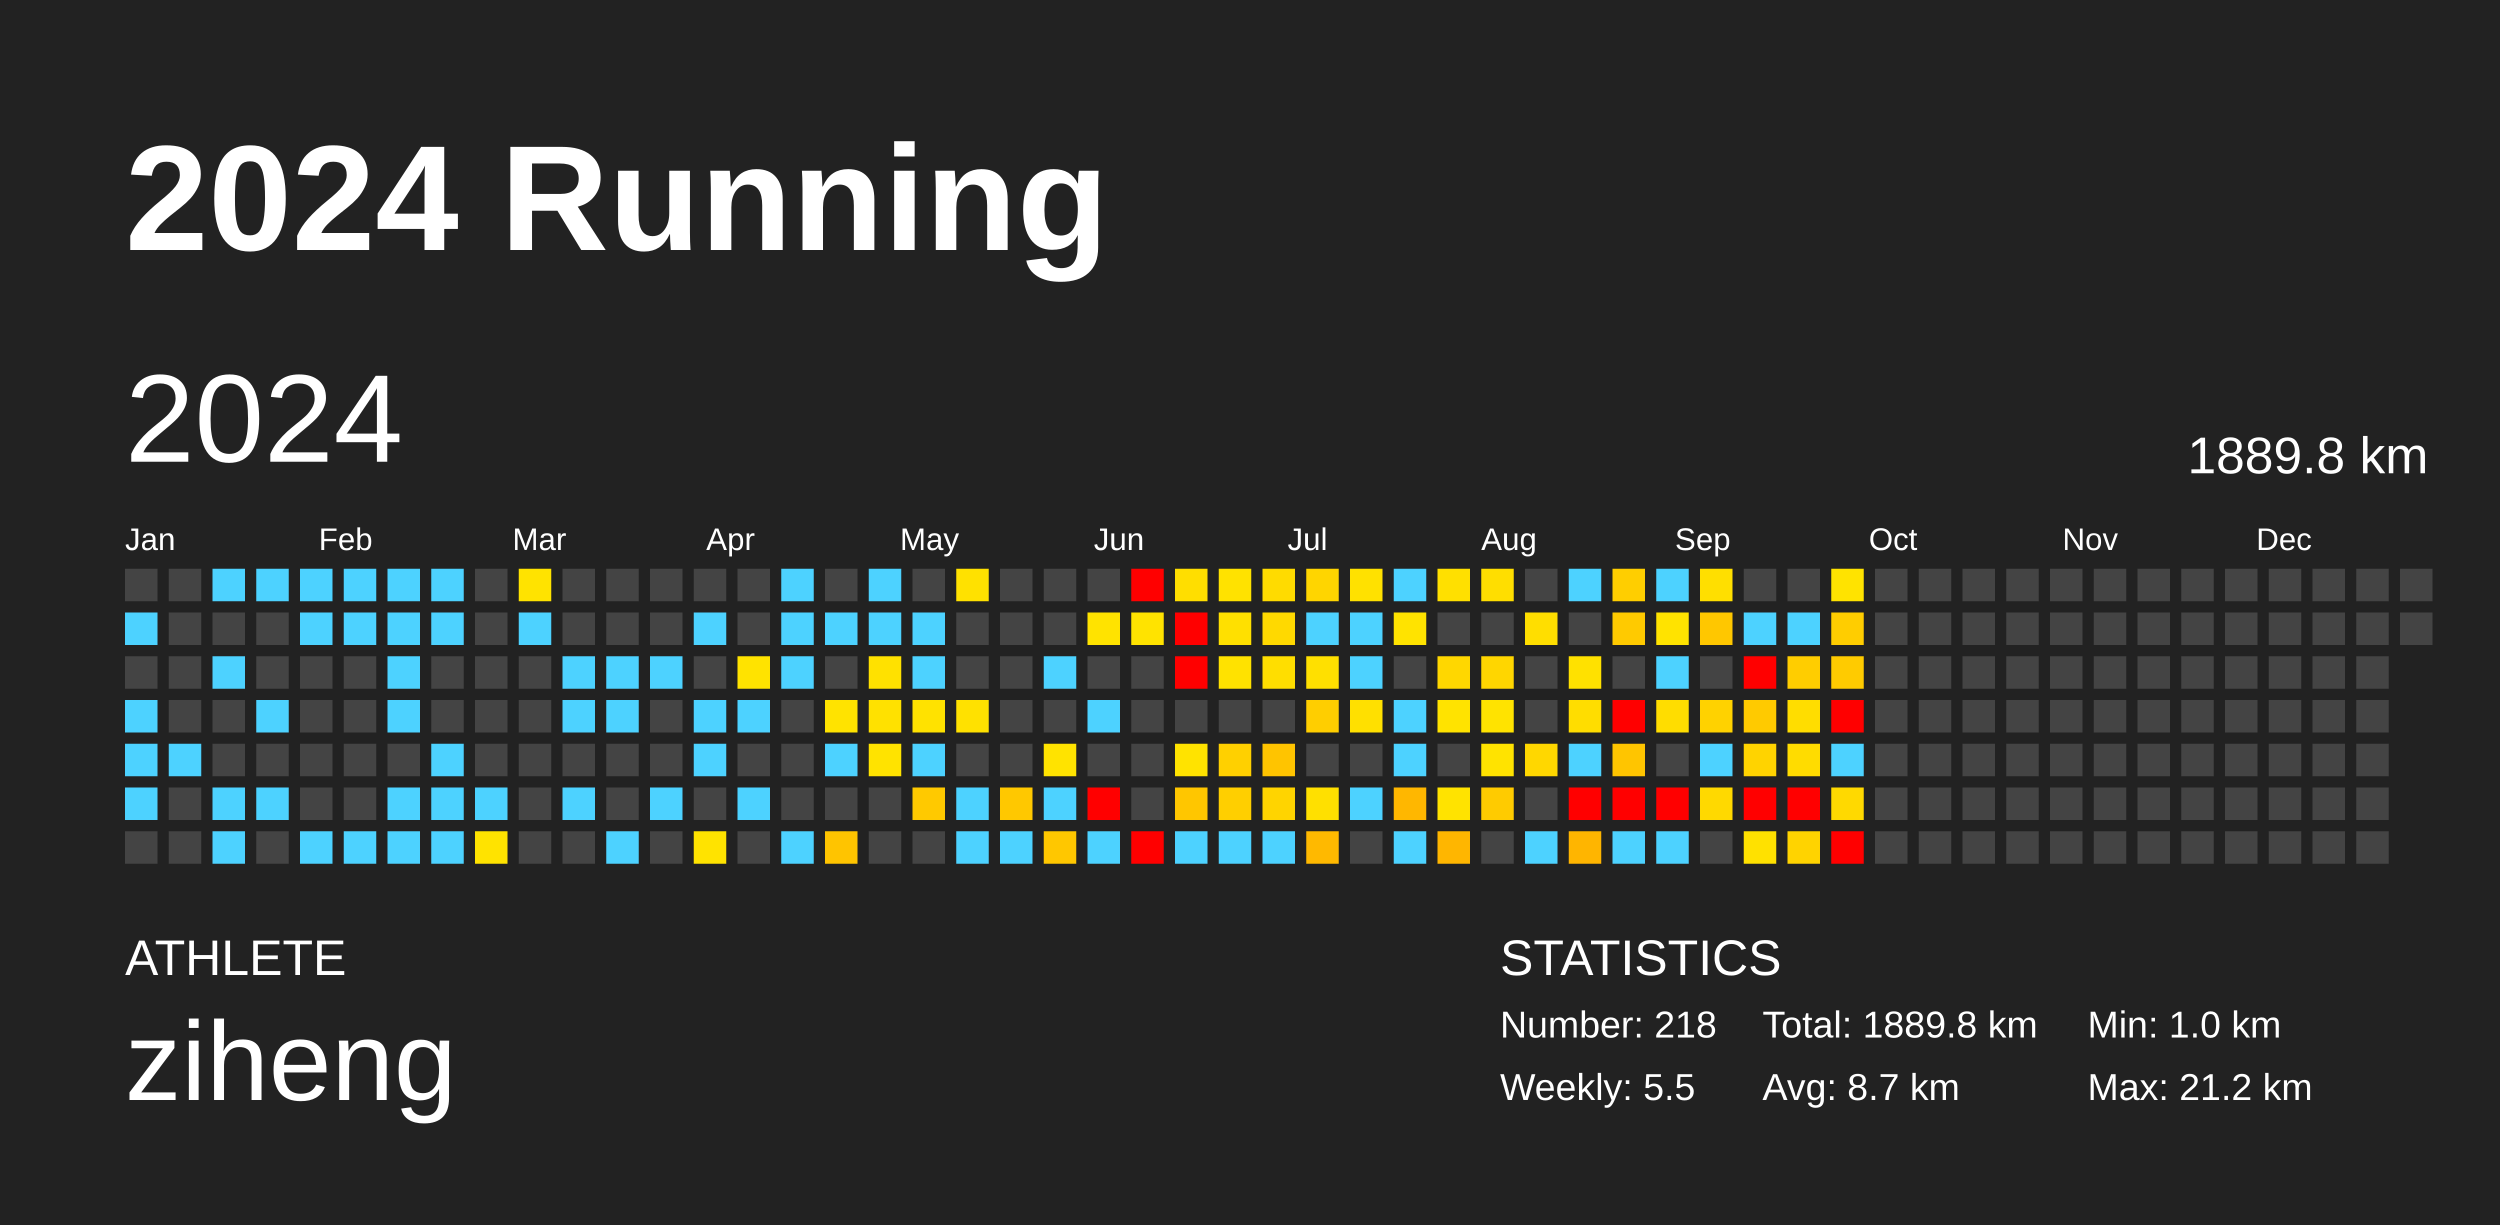
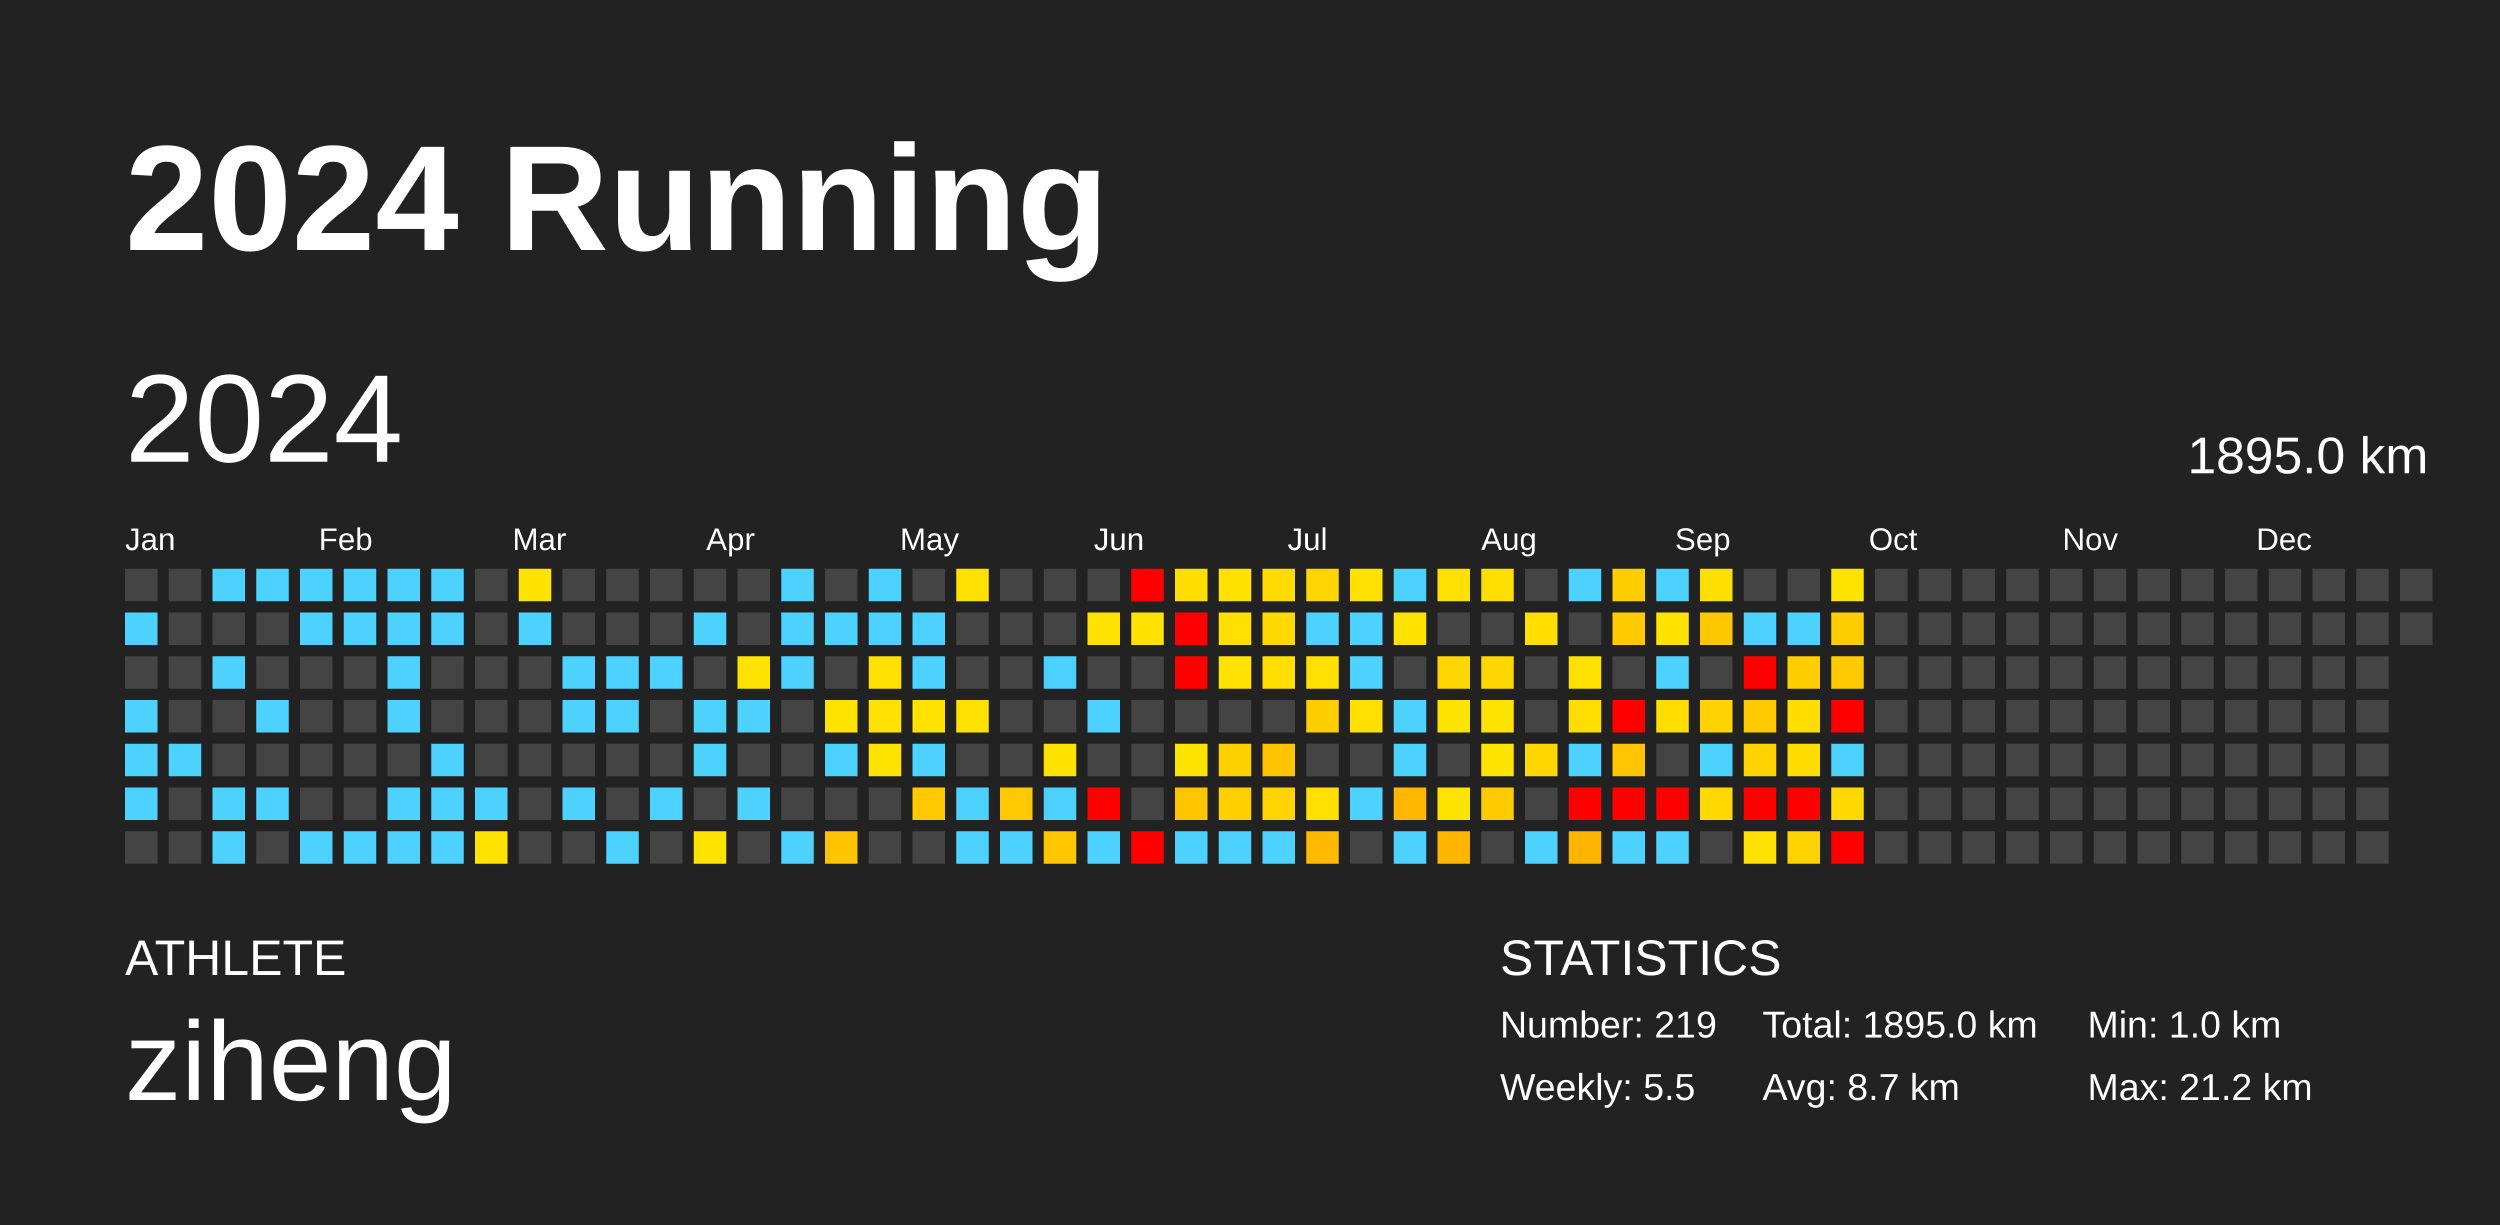
<svg xmlns="http://www.w3.org/2000/svg" baseProfile="full" height="98mm" version="1.1" viewBox="0,0,200,98" width="200mm">
  <defs />
  <rect fill="#222222" height="98" width="200" x="0" y="0" />
  <text fill="#FFFFFF" style="font-size:12px; font-family:Arial; font-weight:bold;" x="10" y="20">2024 Running</text>
  <text fill="#FFFFFF" style="font-size:4px; font-family:Arial" x="10" y="78">ATHLETE</text>
  <text fill="#FFFFFF" style="font-size:9px; font-family:Arial" x="10" y="88">ziheng</text>
  <text fill="#FFFFFF" style="font-size:4px; font-family:Arial" x="120" y="78">STATISTICS</text>
-   <text fill="#FFFFFF" style="font-size:3px; font-family:Arial" x="120" y="83">Number: 218</text>
+   <text fill="#FFFFFF" style="font-size:3px; font-family:Arial" x="120" y="83">Number: 219</text>
  <text fill="#FFFFFF" style="font-size:3px; font-family:Arial" x="120" y="88">Weekly: 5.5</text>
-   <text fill="#FFFFFF" style="font-size:3px; font-family:Arial" x="141" y="83">Total: 1889.8 km</text>
+   <text fill="#FFFFFF" style="font-size:3px; font-family:Arial" x="141" y="83">Total: 1895.0 km</text>
  <text fill="#FFFFFF" style="font-size:3px; font-family:Arial" x="141" y="88">Avg: 8.7 km</text>
  <text fill="#FFFFFF" style="font-size:3px; font-family:Arial" x="167" y="83">Min: 1.0 km</text>
  <text fill="#FFFFFF" style="font-size:3px; font-family:Arial" x="167" y="88">Max: 21.2 km</text>
  <text dominant-baseline="hanging" fill="#FFFFFF" style="font-size:10.0px; font-family:Arial;" x="10" y="30">2024</text>
-   <text dominant-baseline="hanging" fill="#FFFFFF" style="font-size:4.125px; font-family:Arial;" x="175" y="35">1889.8 km</text>
+   <text dominant-baseline="hanging" fill="#FFFFFF" style="font-size:4.125px; font-family:Arial;" x="175" y="35">1895.0 km</text>
  <text fill="#FFFFFF" style="font-size:2.5px; font-family:Arial" x="10.0" y="44">Jan</text>
  <text fill="#FFFFFF" style="font-size:2.5px; font-family:Arial" x="25.5" y="44">Feb</text>
  <text fill="#FFFFFF" style="font-size:2.5px; font-family:Arial" x="41.0" y="44">Mar</text>
  <text fill="#FFFFFF" style="font-size:2.5px; font-family:Arial" x="56.5" y="44">Apr</text>
  <text fill="#FFFFFF" style="font-size:2.5px; font-family:Arial" x="72.0" y="44">May</text>
  <text fill="#FFFFFF" style="font-size:2.5px; font-family:Arial" x="87.5" y="44">Jun</text>
  <text fill="#FFFFFF" style="font-size:2.5px; font-family:Arial" x="103.0" y="44">Jul</text>
  <text fill="#FFFFFF" style="font-size:2.5px; font-family:Arial" x="118.5" y="44">Aug</text>
  <text fill="#FFFFFF" style="font-size:2.5px; font-family:Arial" x="134.0" y="44">Sep</text>
  <text fill="#FFFFFF" style="font-size:2.5px; font-family:Arial" x="149.5" y="44">Oct</text>
  <text fill="#FFFFFF" style="font-size:2.5px; font-family:Arial" x="165.0" y="44">Nov</text>
  <text fill="#FFFFFF" style="font-size:2.5px; font-family:Arial" x="180.5" y="44">Dec</text>
  <rect fill="#444444" height="2.6" width="2.6" x="10.0" y="45.5" />
  <rect fill="#4dd2ff" height="2.6" width="2.6" x="10.0" y="49.0" />
  <rect fill="#444444" height="2.6" width="2.6" x="10.0" y="52.5" />
  <rect fill="#4dd2ff" height="2.6" width="2.6" x="10.0" y="56.0" />
  <rect fill="#4dd2ff" height="2.6" width="2.6" x="10.0" y="59.5" />
  <rect fill="#4dd2ff" height="2.6" width="2.6" x="10.0" y="63.0" />
  <rect fill="#444444" height="2.6" width="2.6" x="10.0" y="66.5" />
  <rect fill="#444444" height="2.6" width="2.6" x="13.5" y="45.5" />
  <rect fill="#444444" height="2.6" width="2.6" x="13.5" y="49.0" />
  <rect fill="#444444" height="2.6" width="2.6" x="13.5" y="52.5" />
  <rect fill="#444444" height="2.6" width="2.6" x="13.5" y="56.0" />
  <rect fill="#4dd2ff" height="2.6" width="2.6" x="13.5" y="59.5" />
  <rect fill="#444444" height="2.6" width="2.6" x="13.5" y="63.0" />
  <rect fill="#444444" height="2.6" width="2.6" x="13.5" y="66.5" />
  <rect fill="#4dd2ff" height="2.6" width="2.6" x="17.0" y="45.5" />
  <rect fill="#444444" height="2.6" width="2.6" x="17.0" y="49.0" />
  <rect fill="#4dd2ff" height="2.6" width="2.6" x="17.0" y="52.5" />
  <rect fill="#444444" height="2.6" width="2.6" x="17.0" y="56.0" />
  <rect fill="#444444" height="2.6" width="2.6" x="17.0" y="59.5" />
  <rect fill="#4dd2ff" height="2.6" width="2.6" x="17.0" y="63.0" />
  <rect fill="#4dd2ff" height="2.6" width="2.6" x="17.0" y="66.5" />
  <rect fill="#4dd2ff" height="2.6" width="2.6" x="20.5" y="45.5" />
  <rect fill="#444444" height="2.6" width="2.6" x="20.5" y="49.0" />
  <rect fill="#444444" height="2.6" width="2.6" x="20.5" y="52.5" />
  <rect fill="#4dd2ff" height="2.6" width="2.6" x="20.5" y="56.0" />
  <rect fill="#444444" height="2.6" width="2.6" x="20.5" y="59.5" />
  <rect fill="#4dd2ff" height="2.6" width="2.6" x="20.5" y="63.0" />
  <rect fill="#444444" height="2.6" width="2.6" x="20.5" y="66.5" />
  <rect fill="#4dd2ff" height="2.6" width="2.6" x="24.0" y="45.5" />
  <rect fill="#4dd2ff" height="2.6" width="2.6" x="24.0" y="49.0" />
  <rect fill="#444444" height="2.6" width="2.6" x="24.0" y="52.5" />
  <rect fill="#444444" height="2.6" width="2.6" x="24.0" y="56.0" />
  <rect fill="#444444" height="2.6" width="2.6" x="24.0" y="59.5" />
  <rect fill="#444444" height="2.6" width="2.6" x="24.0" y="63.0" />
  <rect fill="#4dd2ff" height="2.6" width="2.6" x="24.0" y="66.5" />
  <rect fill="#4dd2ff" height="2.6" width="2.6" x="27.5" y="45.5" />
  <rect fill="#4dd2ff" height="2.6" width="2.6" x="27.5" y="49.0" />
  <rect fill="#444444" height="2.6" width="2.6" x="27.5" y="52.5" />
  <rect fill="#444444" height="2.6" width="2.6" x="27.5" y="56.0" />
  <rect fill="#444444" height="2.6" width="2.6" x="27.5" y="59.5" />
  <rect fill="#444444" height="2.6" width="2.6" x="27.5" y="63.0" />
  <rect fill="#4dd2ff" height="2.6" width="2.6" x="27.5" y="66.5" />
  <rect fill="#4dd2ff" height="2.6" width="2.6" x="31.0" y="45.5" />
  <rect fill="#4dd2ff" height="2.6" width="2.6" x="31.0" y="49.0" />
  <rect fill="#4dd2ff" height="2.6" width="2.6" x="31.0" y="52.5" />
  <rect fill="#4dd2ff" height="2.6" width="2.6" x="31.0" y="56.0" />
  <rect fill="#444444" height="2.6" width="2.6" x="31.0" y="59.5" />
  <rect fill="#4dd2ff" height="2.6" width="2.6" x="31.0" y="63.0" />
  <rect fill="#4dd2ff" height="2.6" width="2.6" x="31.0" y="66.5" />
  <rect fill="#4dd2ff" height="2.6" width="2.6" x="34.5" y="45.5" />
  <rect fill="#4dd2ff" height="2.6" width="2.6" x="34.5" y="49.0" />
  <rect fill="#444444" height="2.6" width="2.6" x="34.5" y="52.5" />
  <rect fill="#444444" height="2.6" width="2.6" x="34.5" y="56.0" />
  <rect fill="#4dd2ff" height="2.6" width="2.6" x="34.5" y="59.5" />
  <rect fill="#4dd2ff" height="2.6" width="2.6" x="34.5" y="63.0" />
  <rect fill="#4dd2ff" height="2.6" width="2.6" x="34.5" y="66.5" />
  <rect fill="#444444" height="2.6" width="2.6" x="38.0" y="45.5" />
  <rect fill="#444444" height="2.6" width="2.6" x="38.0" y="49.0" />
  <rect fill="#444444" height="2.6" width="2.6" x="38.0" y="52.5" />
  <rect fill="#444444" height="2.6" width="2.6" x="38.0" y="56.0" />
  <rect fill="#444444" height="2.6" width="2.6" x="38.0" y="59.5" />
  <rect fill="#4dd2ff" height="2.6" width="2.6" x="38.0" y="63.0" />
  <rect fill="#ffe300" height="2.6" width="2.6" x="38.0" y="66.5" />
  <rect fill="#ffe300" height="2.6" width="2.6" x="41.5" y="45.5" />
  <rect fill="#4dd2ff" height="2.6" width="2.6" x="41.5" y="49.0" />
  <rect fill="#444444" height="2.6" width="2.6" x="41.5" y="52.5" />
  <rect fill="#444444" height="2.6" width="2.6" x="41.5" y="56.0" />
  <rect fill="#444444" height="2.6" width="2.6" x="41.5" y="59.5" />
  <rect fill="#444444" height="2.6" width="2.6" x="41.5" y="63.0" />
  <rect fill="#444444" height="2.6" width="2.6" x="41.5" y="66.5" />
  <rect fill="#444444" height="2.6" width="2.6" x="45.0" y="45.5" />
  <rect fill="#444444" height="2.6" width="2.6" x="45.0" y="49.0" />
  <rect fill="#4dd2ff" height="2.6" width="2.6" x="45.0" y="52.5" />
  <rect fill="#4dd2ff" height="2.6" width="2.6" x="45.0" y="56.0" />
  <rect fill="#444444" height="2.6" width="2.6" x="45.0" y="59.5" />
  <rect fill="#4dd2ff" height="2.6" width="2.6" x="45.0" y="63.0" />
  <rect fill="#444444" height="2.6" width="2.6" x="45.0" y="66.5" />
  <rect fill="#444444" height="2.6" width="2.6" x="48.5" y="45.5" />
  <rect fill="#444444" height="2.6" width="2.6" x="48.5" y="49.0" />
  <rect fill="#4dd2ff" height="2.6" width="2.6" x="48.5" y="52.5" />
  <rect fill="#4dd2ff" height="2.6" width="2.6" x="48.5" y="56.0" />
  <rect fill="#444444" height="2.6" width="2.6" x="48.5" y="59.5" />
  <rect fill="#444444" height="2.6" width="2.6" x="48.5" y="63.0" />
  <rect fill="#4dd2ff" height="2.6" width="2.6" x="48.5" y="66.5" />
  <rect fill="#444444" height="2.6" width="2.6" x="52.0" y="45.5" />
  <rect fill="#444444" height="2.6" width="2.6" x="52.0" y="49.0" />
  <rect fill="#4dd2ff" height="2.6" width="2.6" x="52.0" y="52.5" />
  <rect fill="#444444" height="2.6" width="2.6" x="52.0" y="56.0" />
  <rect fill="#444444" height="2.6" width="2.6" x="52.0" y="59.5" />
  <rect fill="#4dd2ff" height="2.6" width="2.6" x="52.0" y="63.0" />
  <rect fill="#444444" height="2.6" width="2.6" x="52.0" y="66.5" />
  <rect fill="#444444" height="2.6" width="2.6" x="55.5" y="45.5" />
  <rect fill="#4dd2ff" height="2.6" width="2.6" x="55.5" y="49.0" />
  <rect fill="#444444" height="2.6" width="2.6" x="55.5" y="52.5" />
  <rect fill="#4dd2ff" height="2.6" width="2.6" x="55.5" y="56.0" />
  <rect fill="#4dd2ff" height="2.6" width="2.6" x="55.5" y="59.5" />
  <rect fill="#444444" height="2.6" width="2.6" x="55.5" y="63.0" />
  <rect fill="#ffe300" height="2.6" width="2.6" x="55.5" y="66.5" />
  <rect fill="#444444" height="2.6" width="2.6" x="59.0" y="45.5" />
  <rect fill="#444444" height="2.6" width="2.6" x="59.0" y="49.0" />
  <rect fill="#ffe300" height="2.6" width="2.6" x="59.0" y="52.5" />
  <rect fill="#4dd2ff" height="2.6" width="2.6" x="59.0" y="56.0" />
  <rect fill="#444444" height="2.6" width="2.6" x="59.0" y="59.5" />
  <rect fill="#4dd2ff" height="2.6" width="2.6" x="59.0" y="63.0" />
  <rect fill="#444444" height="2.6" width="2.6" x="59.0" y="66.5" />
  <rect fill="#4dd2ff" height="2.6" width="2.6" x="62.5" y="45.5" />
  <rect fill="#4dd2ff" height="2.6" width="2.6" x="62.5" y="49.0" />
  <rect fill="#4dd2ff" height="2.6" width="2.6" x="62.5" y="52.5" />
  <rect fill="#444444" height="2.6" width="2.6" x="62.5" y="56.0" />
  <rect fill="#444444" height="2.6" width="2.6" x="62.5" y="59.5" />
  <rect fill="#444444" height="2.6" width="2.6" x="62.5" y="63.0" />
  <rect fill="#4dd2ff" height="2.6" width="2.6" x="62.5" y="66.5" />
  <rect fill="#444444" height="2.6" width="2.6" x="66.0" y="45.5" />
  <rect fill="#4dd2ff" height="2.6" width="2.6" x="66.0" y="49.0" />
  <rect fill="#444444" height="2.6" width="2.6" x="66.0" y="52.5" />
  <rect fill="#ffe300" height="2.6" width="2.6" x="66.0" y="56.0" />
  <rect fill="#4dd2ff" height="2.6" width="2.6" x="66.0" y="59.5" />
  <rect fill="#444444" height="2.6" width="2.6" x="66.0" y="63.0" />
  <rect fill="#ffc400" height="2.6" width="2.6" x="66.0" y="66.5" />
  <rect fill="#4dd2ff" height="2.6" width="2.6" x="69.5" y="45.5" />
  <rect fill="#4dd2ff" height="2.6" width="2.6" x="69.5" y="49.0" />
  <rect fill="#ffe100" height="2.6" width="2.6" x="69.5" y="52.5" />
  <rect fill="#ffe100" height="2.6" width="2.6" x="69.5" y="56.0" />
  <rect fill="#ffe300" height="2.6" width="2.6" x="69.5" y="59.5" />
  <rect fill="#444444" height="2.6" width="2.6" x="69.5" y="63.0" />
  <rect fill="#444444" height="2.6" width="2.6" x="69.5" y="66.5" />
  <rect fill="#444444" height="2.6" width="2.6" x="73.0" y="45.5" />
  <rect fill="#4dd2ff" height="2.6" width="2.6" x="73.0" y="49.0" />
  <rect fill="#4dd2ff" height="2.6" width="2.6" x="73.0" y="52.5" />
  <rect fill="#ffe200" height="2.6" width="2.6" x="73.0" y="56.0" />
  <rect fill="#4dd2ff" height="2.6" width="2.6" x="73.0" y="59.5" />
  <rect fill="#ffc900" height="2.6" width="2.6" x="73.0" y="63.0" />
  <rect fill="#444444" height="2.6" width="2.6" x="73.0" y="66.5" />
  <rect fill="#ffe100" height="2.6" width="2.6" x="76.5" y="45.5" />
  <rect fill="#444444" height="2.6" width="2.6" x="76.5" y="49.0" />
  <rect fill="#444444" height="2.6" width="2.6" x="76.5" y="52.5" />
  <rect fill="#ffe100" height="2.6" width="2.6" x="76.5" y="56.0" />
  <rect fill="#444444" height="2.6" width="2.6" x="76.5" y="59.5" />
  <rect fill="#4dd2ff" height="2.6" width="2.6" x="76.5" y="63.0" />
  <rect fill="#4dd2ff" height="2.6" width="2.6" x="76.5" y="66.5" />
  <rect fill="#444444" height="2.6" width="2.6" x="80.0" y="45.5" />
  <rect fill="#444444" height="2.6" width="2.6" x="80.0" y="49.0" />
  <rect fill="#444444" height="2.6" width="2.6" x="80.0" y="52.5" />
  <rect fill="#444444" height="2.6" width="2.6" x="80.0" y="56.0" />
  <rect fill="#444444" height="2.6" width="2.6" x="80.0" y="59.5" />
  <rect fill="#ffc800" height="2.6" width="2.6" x="80.0" y="63.0" />
  <rect fill="#4dd2ff" height="2.6" width="2.6" x="80.0" y="66.5" />
  <rect fill="#444444" height="2.6" width="2.6" x="83.5" y="45.5" />
  <rect fill="#444444" height="2.6" width="2.6" x="83.5" y="49.0" />
  <rect fill="#4dd2ff" height="2.6" width="2.6" x="83.5" y="52.5" />
  <rect fill="#444444" height="2.6" width="2.6" x="83.5" y="56.0" />
  <rect fill="#ffe300" height="2.6" width="2.6" x="83.5" y="59.5" />
  <rect fill="#4dd2ff" height="2.6" width="2.6" x="83.5" y="63.0" />
  <rect fill="#ffc700" height="2.6" width="2.6" x="83.5" y="66.5" />
  <rect fill="#444444" height="2.6" width="2.6" x="87.0" y="45.5" />
  <rect fill="#ffe300" height="2.6" width="2.6" x="87.0" y="49.0" />
  <rect fill="#444444" height="2.6" width="2.6" x="87.0" y="52.5" />
  <rect fill="#4dd2ff" height="2.6" width="2.6" x="87.0" y="56.0" />
  <rect fill="#444444" height="2.6" width="2.6" x="87.0" y="59.5" />
  <rect fill="red" height="2.6" width="2.6" x="87.0" y="63.0" />
  <rect fill="#4dd2ff" height="2.6" width="2.6" x="87.0" y="66.5" />
  <rect fill="red" height="2.6" width="2.6" x="90.5" y="45.5" />
  <rect fill="#ffe300" height="2.6" width="2.6" x="90.5" y="49.0" />
  <rect fill="#444444" height="2.6" width="2.6" x="90.5" y="52.5" />
  <rect fill="#444444" height="2.6" width="2.6" x="90.5" y="56.0" />
  <rect fill="#444444" height="2.6" width="2.6" x="90.5" y="59.5" />
  <rect fill="#444444" height="2.6" width="2.6" x="90.5" y="63.0" />
  <rect fill="red" height="2.6" width="2.6" x="90.5" y="66.5" />
  <rect fill="#ffde00" height="2.6" width="2.6" x="94.0" y="45.5" />
  <rect fill="red" height="2.6" width="2.6" x="94.0" y="49.0" />
  <rect fill="red" height="2.6" width="2.6" x="94.0" y="52.5" />
  <rect fill="#444444" height="2.6" width="2.6" x="94.0" y="56.0" />
  <rect fill="#ffe300" height="2.6" width="2.6" x="94.0" y="59.5" />
  <rect fill="#ffc600" height="2.6" width="2.6" x="94.0" y="63.0" />
  <rect fill="#4dd2ff" height="2.6" width="2.6" x="94.0" y="66.5" />
  <rect fill="#ffe200" height="2.6" width="2.6" x="97.5" y="45.5" />
  <rect fill="#ffe000" height="2.6" width="2.6" x="97.5" y="49.0" />
  <rect fill="#ffe200" height="2.6" width="2.6" x="97.5" y="52.5" />
  <rect fill="#444444" height="2.6" width="2.6" x="97.5" y="56.0" />
  <rect fill="#ffd000" height="2.6" width="2.6" x="97.5" y="59.5" />
  <rect fill="#ffcf00" height="2.6" width="2.6" x="97.5" y="63.0" />
  <rect fill="#4dd2ff" height="2.6" width="2.6" x="97.5" y="66.5" />
  <rect fill="#ffdb00" height="2.6" width="2.6" x="101.0" y="45.5" />
  <rect fill="#ffd900" height="2.6" width="2.6" x="101.0" y="49.0" />
  <rect fill="#ffde00" height="2.6" width="2.6" x="101.0" y="52.5" />
  <rect fill="#444444" height="2.6" width="2.6" x="101.0" y="56.0" />
  <rect fill="#ffc400" height="2.6" width="2.6" x="101.0" y="59.5" />
  <rect fill="#ffd400" height="2.6" width="2.6" x="101.0" y="63.0" />
  <rect fill="#4dd2ff" height="2.6" width="2.6" x="101.0" y="66.5" />
  <rect fill="#ffd500" height="2.6" width="2.6" x="104.5" y="45.5" />
  <rect fill="#4dd2ff" height="2.6" width="2.6" x="104.5" y="49.0" />
  <rect fill="#ffe000" height="2.6" width="2.6" x="104.5" y="52.5" />
  <rect fill="#ffce00" height="2.6" width="2.6" x="104.5" y="56.0" />
  <rect fill="#444444" height="2.6" width="2.6" x="104.5" y="59.5" />
  <rect fill="#ffe000" height="2.6" width="2.6" x="104.5" y="63.0" />
  <rect fill="#ffb900" height="2.6" width="2.6" x="104.5" y="66.5" />
  <rect fill="#ffe100" height="2.6" width="2.6" x="108.0" y="45.5" />
  <rect fill="#4dd2ff" height="2.6" width="2.6" x="108.0" y="49.0" />
  <rect fill="#4dd2ff" height="2.6" width="2.6" x="108.0" y="52.5" />
  <rect fill="#ffe000" height="2.6" width="2.6" x="108.0" y="56.0" />
  <rect fill="#444444" height="2.6" width="2.6" x="108.0" y="59.5" />
  <rect fill="#4dd2ff" height="2.6" width="2.6" x="108.0" y="63.0" />
  <rect fill="#444444" height="2.6" width="2.6" x="108.0" y="66.5" />
  <rect fill="#4dd2ff" height="2.6" width="2.6" x="111.5" y="45.5" />
  <rect fill="#ffe300" height="2.6" width="2.6" x="111.5" y="49.0" />
  <rect fill="#444444" height="2.6" width="2.6" x="111.5" y="52.5" />
  <rect fill="#4dd2ff" height="2.6" width="2.6" x="111.5" y="56.0" />
  <rect fill="#4dd2ff" height="2.6" width="2.6" x="111.5" y="59.5" />
  <rect fill="#ffb700" height="2.6" width="2.6" x="111.5" y="63.0" />
  <rect fill="#4dd2ff" height="2.6" width="2.6" x="111.5" y="66.5" />
  <rect fill="#ffe000" height="2.6" width="2.6" x="115.0" y="45.5" />
  <rect fill="#444444" height="2.6" width="2.6" x="115.0" y="49.0" />
  <rect fill="#ffd700" height="2.6" width="2.6" x="115.0" y="52.5" />
  <rect fill="#ffe300" height="2.6" width="2.6" x="115.0" y="56.0" />
  <rect fill="#444444" height="2.6" width="2.6" x="115.0" y="59.5" />
  <rect fill="#ffe300" height="2.6" width="2.6" x="115.0" y="63.0" />
  <rect fill="#ffb600" height="2.6" width="2.6" x="115.0" y="66.5" />
  <rect fill="#ffde00" height="2.6" width="2.6" x="118.5" y="45.5" />
  <rect fill="#444444" height="2.6" width="2.6" x="118.5" y="49.0" />
  <rect fill="#ffd600" height="2.6" width="2.6" x="118.5" y="52.5" />
  <rect fill="#ffe300" height="2.6" width="2.6" x="118.5" y="56.0" />
  <rect fill="#ffe300" height="2.6" width="2.6" x="118.5" y="59.5" />
  <rect fill="#ffcb00" height="2.6" width="2.6" x="118.5" y="63.0" />
  <rect fill="#444444" height="2.6" width="2.6" x="118.5" y="66.5" />
  <rect fill="#444444" height="2.6" width="2.6" x="122.0" y="45.5" />
  <rect fill="#ffde00" height="2.6" width="2.6" x="122.0" y="49.0" />
  <rect fill="#444444" height="2.6" width="2.6" x="122.0" y="52.5" />
  <rect fill="#444444" height="2.6" width="2.6" x="122.0" y="56.0" />
  <rect fill="#ffd700" height="2.6" width="2.6" x="122.0" y="59.5" />
  <rect fill="#444444" height="2.6" width="2.6" x="122.0" y="63.0" />
  <rect fill="#4dd2ff" height="2.6" width="2.6" x="122.0" y="66.5" />
  <rect fill="#4dd2ff" height="2.6" width="2.6" x="125.5" y="45.5" />
  <rect fill="#444444" height="2.6" width="2.6" x="125.5" y="49.0" />
  <rect fill="#ffe100" height="2.6" width="2.6" x="125.5" y="52.5" />
  <rect fill="#ffdd00" height="2.6" width="2.6" x="125.5" y="56.0" />
  <rect fill="#4dd2ff" height="2.6" width="2.6" x="125.5" y="59.5" />
  <rect fill="red" height="2.6" width="2.6" x="125.5" y="63.0" />
  <rect fill="#ffb500" height="2.6" width="2.6" x="125.5" y="66.5" />
  <rect fill="#ffce00" height="2.6" width="2.6" x="129.0" y="45.5" />
  <rect fill="#ffca00" height="2.6" width="2.6" x="129.0" y="49.0" />
  <rect fill="#444444" height="2.6" width="2.6" x="129.0" y="52.5" />
  <rect fill="red" height="2.6" width="2.6" x="129.0" y="56.0" />
  <rect fill="#ffc500" height="2.6" width="2.6" x="129.0" y="59.5" />
  <rect fill="red" height="2.6" width="2.6" x="129.0" y="63.0" />
  <rect fill="#4dd2ff" height="2.6" width="2.6" x="129.0" y="66.5" />
  <rect fill="#4dd2ff" height="2.6" width="2.6" x="132.5" y="45.5" />
  <rect fill="#ffe300" height="2.6" width="2.6" x="132.5" y="49.0" />
  <rect fill="#4dd2ff" height="2.6" width="2.6" x="132.5" y="52.5" />
  <rect fill="#ffdd00" height="2.6" width="2.6" x="132.5" y="56.0" />
  <rect fill="#444444" height="2.6" width="2.6" x="132.5" y="59.5" />
  <rect fill="red" height="2.6" width="2.6" x="132.5" y="63.0" />
  <rect fill="#4dd2ff" height="2.6" width="2.6" x="132.5" y="66.5" />
  <rect fill="#ffdf00" height="2.6" width="2.6" x="136.0" y="45.5" />
  <rect fill="#ffc700" height="2.6" width="2.6" x="136.0" y="49.0" />
  <rect fill="#444444" height="2.6" width="2.6" x="136.0" y="52.5" />
  <rect fill="#ffd200" height="2.6" width="2.6" x="136.0" y="56.0" />
  <rect fill="#4dd2ff" height="2.6" width="2.6" x="136.0" y="59.5" />
  <rect fill="#ffd900" height="2.6" width="2.6" x="136.0" y="63.0" />
  <rect fill="#444444" height="2.6" width="2.6" x="136.0" y="66.5" />
  <rect fill="#444444" height="2.6" width="2.6" x="139.5" y="45.5" />
  <rect fill="#4dd2ff" height="2.6" width="2.6" x="139.5" y="49.0" />
  <rect fill="red" height="2.6" width="2.6" x="139.5" y="52.5" />
  <rect fill="#ffca00" height="2.6" width="2.6" x="139.5" y="56.0" />
  <rect fill="#ffd300" height="2.6" width="2.6" x="139.5" y="59.5" />
  <rect fill="red" height="2.6" width="2.6" x="139.5" y="63.0" />
  <rect fill="#ffe100" height="2.6" width="2.6" x="139.5" y="66.5" />
  <rect fill="#444444" height="2.6" width="2.6" x="143.0" y="45.5" />
  <rect fill="#4dd2ff" height="2.6" width="2.6" x="143.0" y="49.0" />
  <rect fill="#ffcd00" height="2.6" width="2.6" x="143.0" y="52.5" />
  <rect fill="#ffdd00" height="2.6" width="2.6" x="143.0" y="56.0" />
  <rect fill="#ffdc00" height="2.6" width="2.6" x="143.0" y="59.5" />
  <rect fill="red" height="2.6" width="2.6" x="143.0" y="63.0" />
  <rect fill="#ffd300" height="2.6" width="2.6" x="143.0" y="66.5" />
  <rect fill="#ffe300" height="2.6" width="2.6" x="146.5" y="45.5" />
  <rect fill="#ffcd00" height="2.6" width="2.6" x="146.5" y="49.0" />
  <rect fill="#ffcb00" height="2.6" width="2.6" x="146.5" y="52.5" />
  <rect fill="red" height="2.6" width="2.6" x="146.5" y="56.0" />
  <rect fill="#4dd2ff" height="2.6" width="2.6" x="146.5" y="59.5" />
  <rect fill="#ffd900" height="2.6" width="2.6" x="146.5" y="63.0" />
  <rect fill="red" height="2.6" width="2.6" x="146.5" y="66.5" />
  <rect fill="#444444" height="2.6" width="2.6" x="150.0" y="45.5" />
  <rect fill="#444444" height="2.6" width="2.6" x="150.0" y="49.0" />
  <rect fill="#444444" height="2.6" width="2.6" x="150.0" y="52.5" />
  <rect fill="#444444" height="2.6" width="2.6" x="150.0" y="56.0" />
  <rect fill="#444444" height="2.6" width="2.6" x="150.0" y="59.5" />
  <rect fill="#444444" height="2.6" width="2.6" x="150.0" y="63.0" />
  <rect fill="#444444" height="2.6" width="2.6" x="150.0" y="66.5" />
  <rect fill="#444444" height="2.6" width="2.6" x="153.5" y="45.5" />
  <rect fill="#444444" height="2.6" width="2.6" x="153.5" y="49.0" />
  <rect fill="#444444" height="2.6" width="2.6" x="153.5" y="52.5" />
  <rect fill="#444444" height="2.6" width="2.6" x="153.5" y="56.0" />
  <rect fill="#444444" height="2.6" width="2.6" x="153.5" y="59.5" />
  <rect fill="#444444" height="2.6" width="2.6" x="153.5" y="63.0" />
  <rect fill="#444444" height="2.6" width="2.6" x="153.5" y="66.5" />
  <rect fill="#444444" height="2.6" width="2.6" x="157.0" y="45.5" />
  <rect fill="#444444" height="2.6" width="2.6" x="157.0" y="49.0" />
  <rect fill="#444444" height="2.6" width="2.6" x="157.0" y="52.5" />
  <rect fill="#444444" height="2.6" width="2.6" x="157.0" y="56.0" />
  <rect fill="#444444" height="2.6" width="2.6" x="157.0" y="59.5" />
  <rect fill="#444444" height="2.6" width="2.6" x="157.0" y="63.0" />
  <rect fill="#444444" height="2.6" width="2.6" x="157.0" y="66.5" />
  <rect fill="#444444" height="2.6" width="2.6" x="160.5" y="45.5" />
  <rect fill="#444444" height="2.6" width="2.6" x="160.5" y="49.0" />
  <rect fill="#444444" height="2.6" width="2.6" x="160.5" y="52.5" />
  <rect fill="#444444" height="2.6" width="2.6" x="160.5" y="56.0" />
  <rect fill="#444444" height="2.6" width="2.6" x="160.5" y="59.5" />
  <rect fill="#444444" height="2.6" width="2.6" x="160.5" y="63.0" />
  <rect fill="#444444" height="2.6" width="2.6" x="160.5" y="66.5" />
  <rect fill="#444444" height="2.6" width="2.6" x="164.0" y="45.5" />
  <rect fill="#444444" height="2.6" width="2.6" x="164.0" y="49.0" />
  <rect fill="#444444" height="2.6" width="2.6" x="164.0" y="52.5" />
  <rect fill="#444444" height="2.6" width="2.6" x="164.0" y="56.0" />
  <rect fill="#444444" height="2.6" width="2.6" x="164.0" y="59.5" />
  <rect fill="#444444" height="2.6" width="2.6" x="164.0" y="63.0" />
  <rect fill="#444444" height="2.6" width="2.6" x="164.0" y="66.5" />
  <rect fill="#444444" height="2.6" width="2.6" x="167.5" y="45.5" />
  <rect fill="#444444" height="2.6" width="2.6" x="167.5" y="49.0" />
  <rect fill="#444444" height="2.6" width="2.6" x="167.5" y="52.5" />
  <rect fill="#444444" height="2.6" width="2.6" x="167.5" y="56.0" />
  <rect fill="#444444" height="2.6" width="2.6" x="167.5" y="59.5" />
  <rect fill="#444444" height="2.6" width="2.6" x="167.5" y="63.0" />
  <rect fill="#444444" height="2.6" width="2.6" x="167.5" y="66.5" />
  <rect fill="#444444" height="2.6" width="2.6" x="171.0" y="45.5" />
  <rect fill="#444444" height="2.6" width="2.6" x="171.0" y="49.0" />
  <rect fill="#444444" height="2.6" width="2.6" x="171.0" y="52.5" />
  <rect fill="#444444" height="2.6" width="2.6" x="171.0" y="56.0" />
  <rect fill="#444444" height="2.6" width="2.6" x="171.0" y="59.5" />
  <rect fill="#444444" height="2.6" width="2.6" x="171.0" y="63.0" />
  <rect fill="#444444" height="2.6" width="2.6" x="171.0" y="66.5" />
  <rect fill="#444444" height="2.6" width="2.6" x="174.5" y="45.5" />
  <rect fill="#444444" height="2.6" width="2.6" x="174.5" y="49.0" />
  <rect fill="#444444" height="2.6" width="2.6" x="174.5" y="52.5" />
  <rect fill="#444444" height="2.6" width="2.6" x="174.5" y="56.0" />
  <rect fill="#444444" height="2.6" width="2.6" x="174.5" y="59.5" />
  <rect fill="#444444" height="2.6" width="2.6" x="174.5" y="63.0" />
  <rect fill="#444444" height="2.6" width="2.6" x="174.5" y="66.5" />
  <rect fill="#444444" height="2.6" width="2.6" x="178.0" y="45.5" />
  <rect fill="#444444" height="2.6" width="2.6" x="178.0" y="49.0" />
  <rect fill="#444444" height="2.6" width="2.6" x="178.0" y="52.5" />
  <rect fill="#444444" height="2.6" width="2.6" x="178.0" y="56.0" />
  <rect fill="#444444" height="2.6" width="2.6" x="178.0" y="59.5" />
  <rect fill="#444444" height="2.6" width="2.6" x="178.0" y="63.0" />
  <rect fill="#444444" height="2.6" width="2.6" x="178.0" y="66.5" />
  <rect fill="#444444" height="2.6" width="2.6" x="181.5" y="45.5" />
  <rect fill="#444444" height="2.6" width="2.6" x="181.5" y="49.0" />
  <rect fill="#444444" height="2.6" width="2.6" x="181.5" y="52.5" />
  <rect fill="#444444" height="2.6" width="2.6" x="181.5" y="56.0" />
  <rect fill="#444444" height="2.6" width="2.6" x="181.5" y="59.5" />
  <rect fill="#444444" height="2.6" width="2.6" x="181.5" y="63.0" />
  <rect fill="#444444" height="2.6" width="2.6" x="181.5" y="66.5" />
  <rect fill="#444444" height="2.6" width="2.6" x="185.0" y="45.5" />
  <rect fill="#444444" height="2.6" width="2.6" x="185.0" y="49.0" />
  <rect fill="#444444" height="2.6" width="2.6" x="185.0" y="52.5" />
  <rect fill="#444444" height="2.6" width="2.6" x="185.0" y="56.0" />
  <rect fill="#444444" height="2.6" width="2.6" x="185.0" y="59.5" />
  <rect fill="#444444" height="2.6" width="2.6" x="185.0" y="63.0" />
  <rect fill="#444444" height="2.6" width="2.6" x="185.0" y="66.5" />
  <rect fill="#444444" height="2.6" width="2.6" x="188.5" y="45.5" />
  <rect fill="#444444" height="2.6" width="2.6" x="188.5" y="49.0" />
  <rect fill="#444444" height="2.6" width="2.6" x="188.5" y="52.5" />
  <rect fill="#444444" height="2.6" width="2.6" x="188.5" y="56.0" />
  <rect fill="#444444" height="2.6" width="2.6" x="188.5" y="59.5" />
  <rect fill="#444444" height="2.6" width="2.6" x="188.5" y="63.0" />
  <rect fill="#444444" height="2.6" width="2.6" x="188.5" y="66.5" />
  <rect fill="#444444" height="2.6" width="2.6" x="192.0" y="45.5" />
  <rect fill="#444444" height="2.6" width="2.6" x="192.0" y="49.0" />
</svg>
